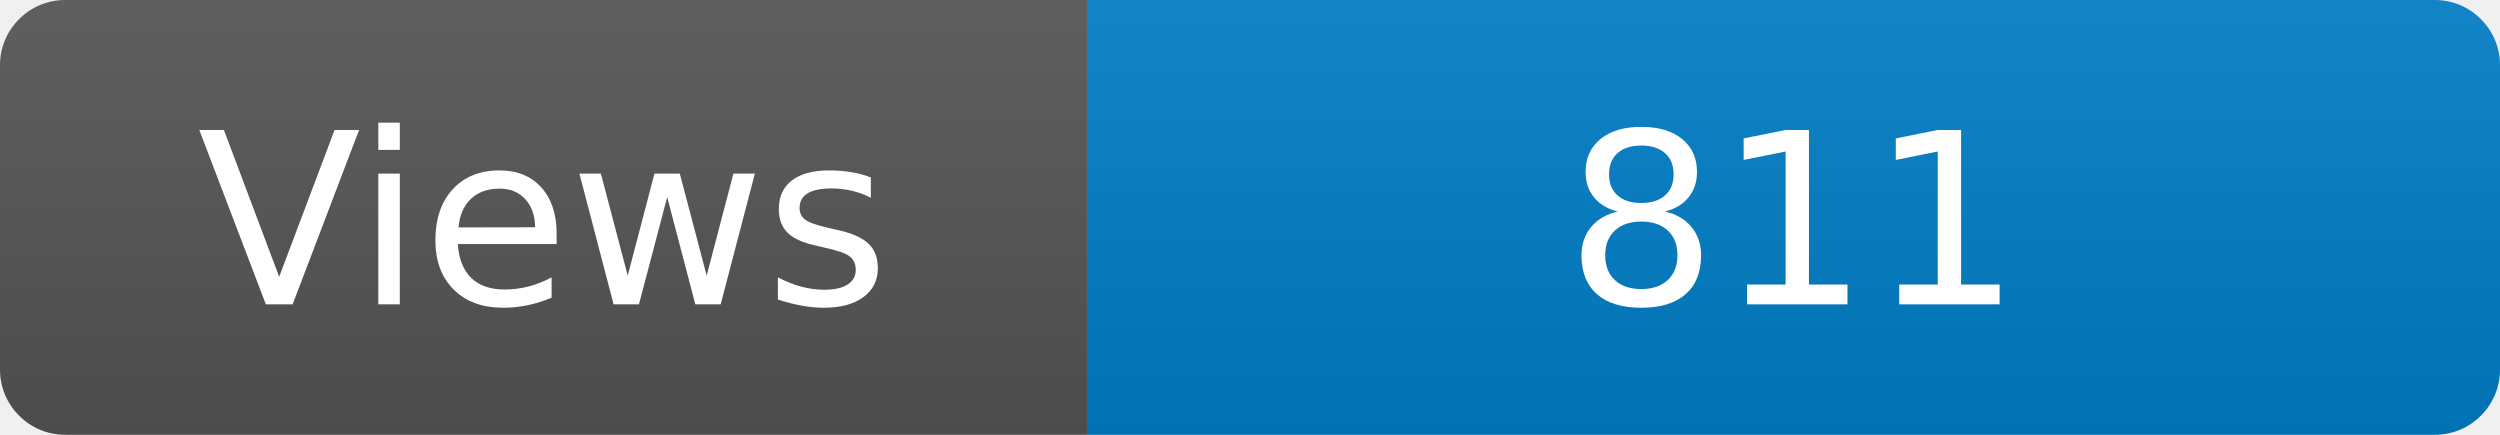
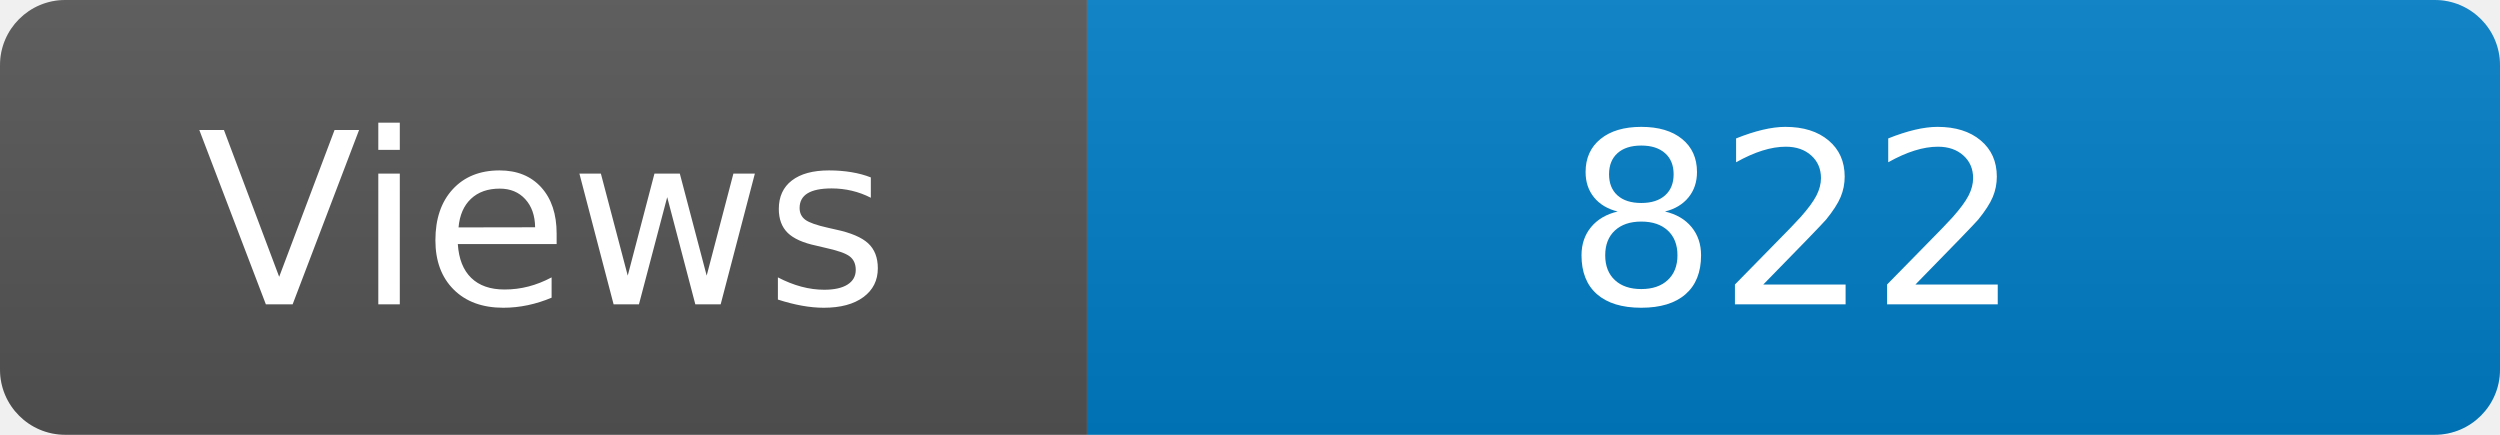
<svg xmlns="http://www.w3.org/2000/svg" width="115" height="20" role="img" aria-label="Maintained?: yes">
  <linearGradient id="s" x2="0" y2="100%">
    <stop offset="0" stop-color="#bbb" stop-opacity=".1" />
    <stop offset="1" stop-opacity=".1" />
  </linearGradient>
  <clipPath id="r">
    <rect width="115" height="20" rx="3" fill="#fff" />
  </clipPath>
  <g clip-path="url(#r)">
    <rect width="50" height="20" fill="#555" />
    <rect x="50" width="160" height="20" fill="#007ec6" />
    <rect width="115" height="20" fill="url(#s)" />
  </g>
  <g fill="#fff" text-anchor="middle" font-family="Verdana,Geneva,DejaVu Sans,sans-serif" font-size="110">
    <text x="250" y="140" transform="scale(.1)" fill="#fff">Views</text>
-     <text x="825" y="140" transform="scale(.1)" fill="#fff">811</text>
+     <text x="825" y="140" transform="scale(.1)" fill="#fff">822</text>
  </g>
</svg>
